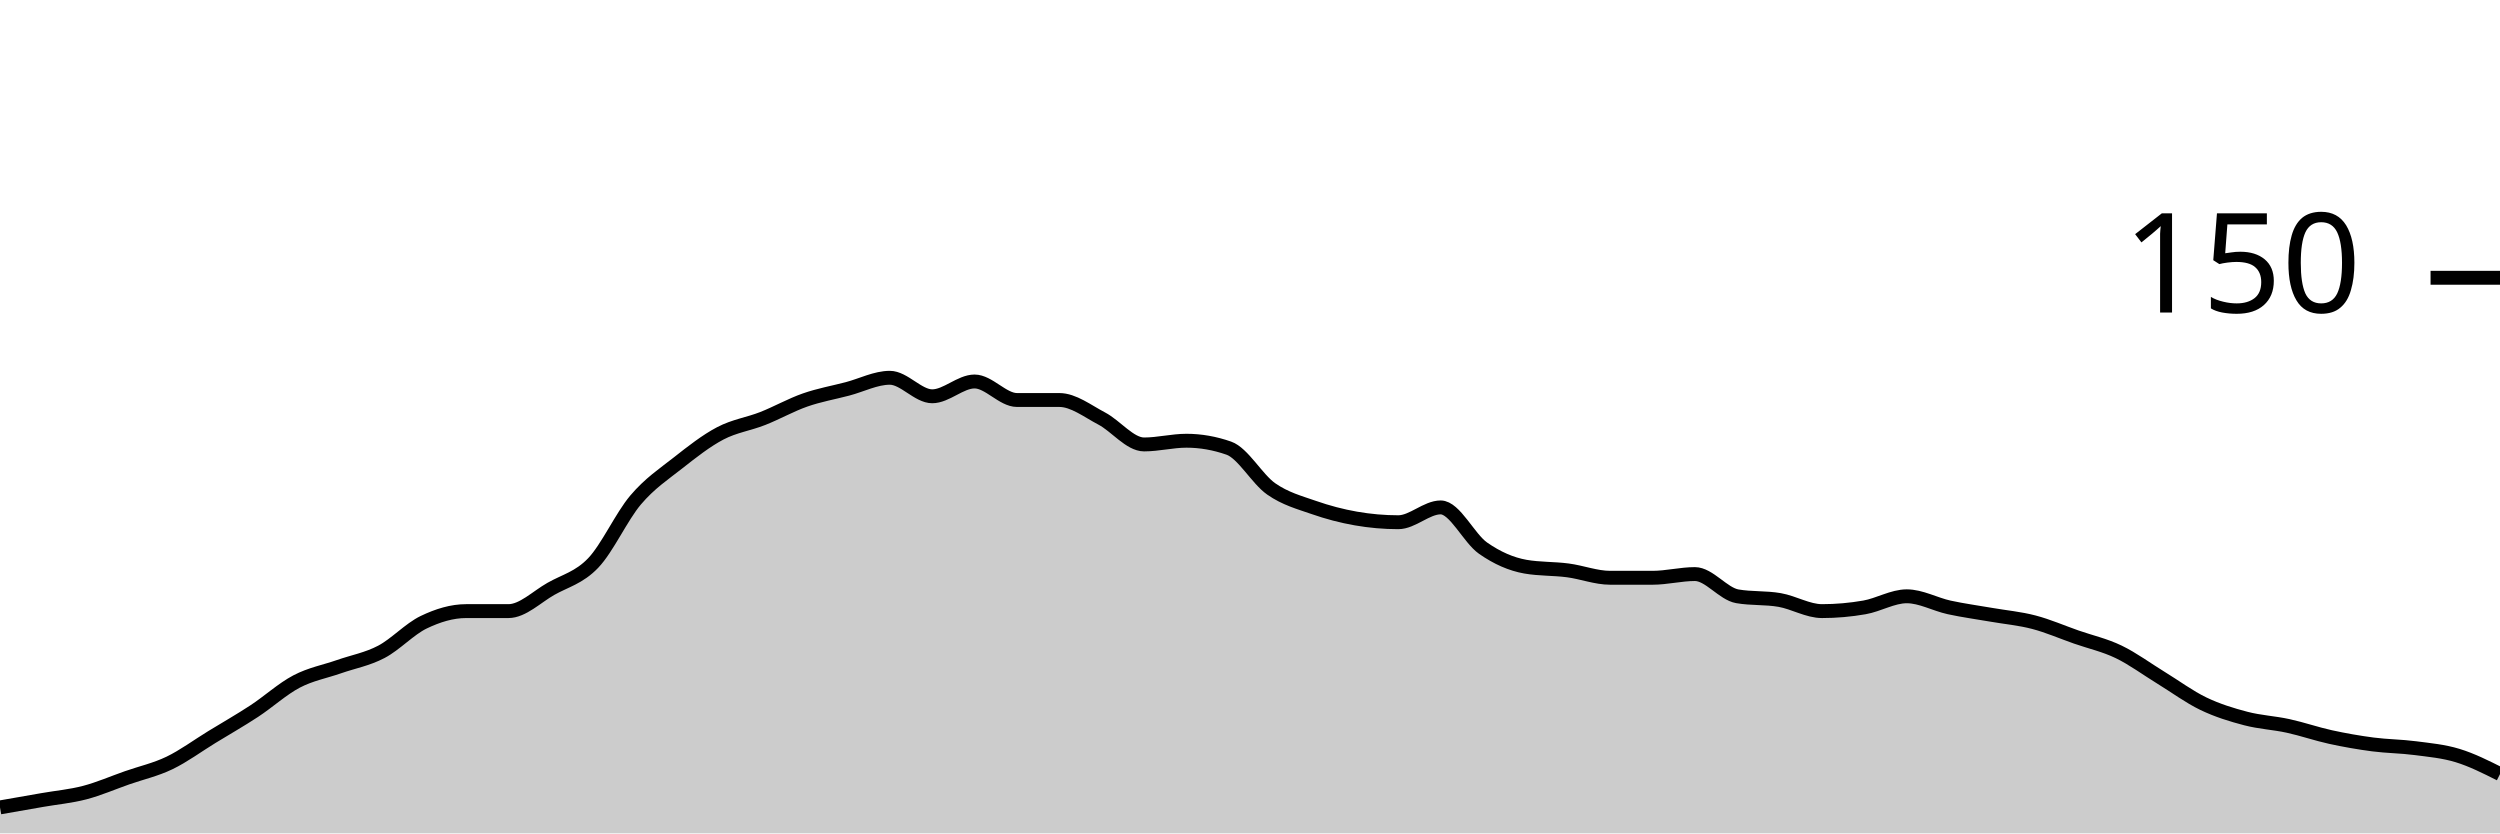
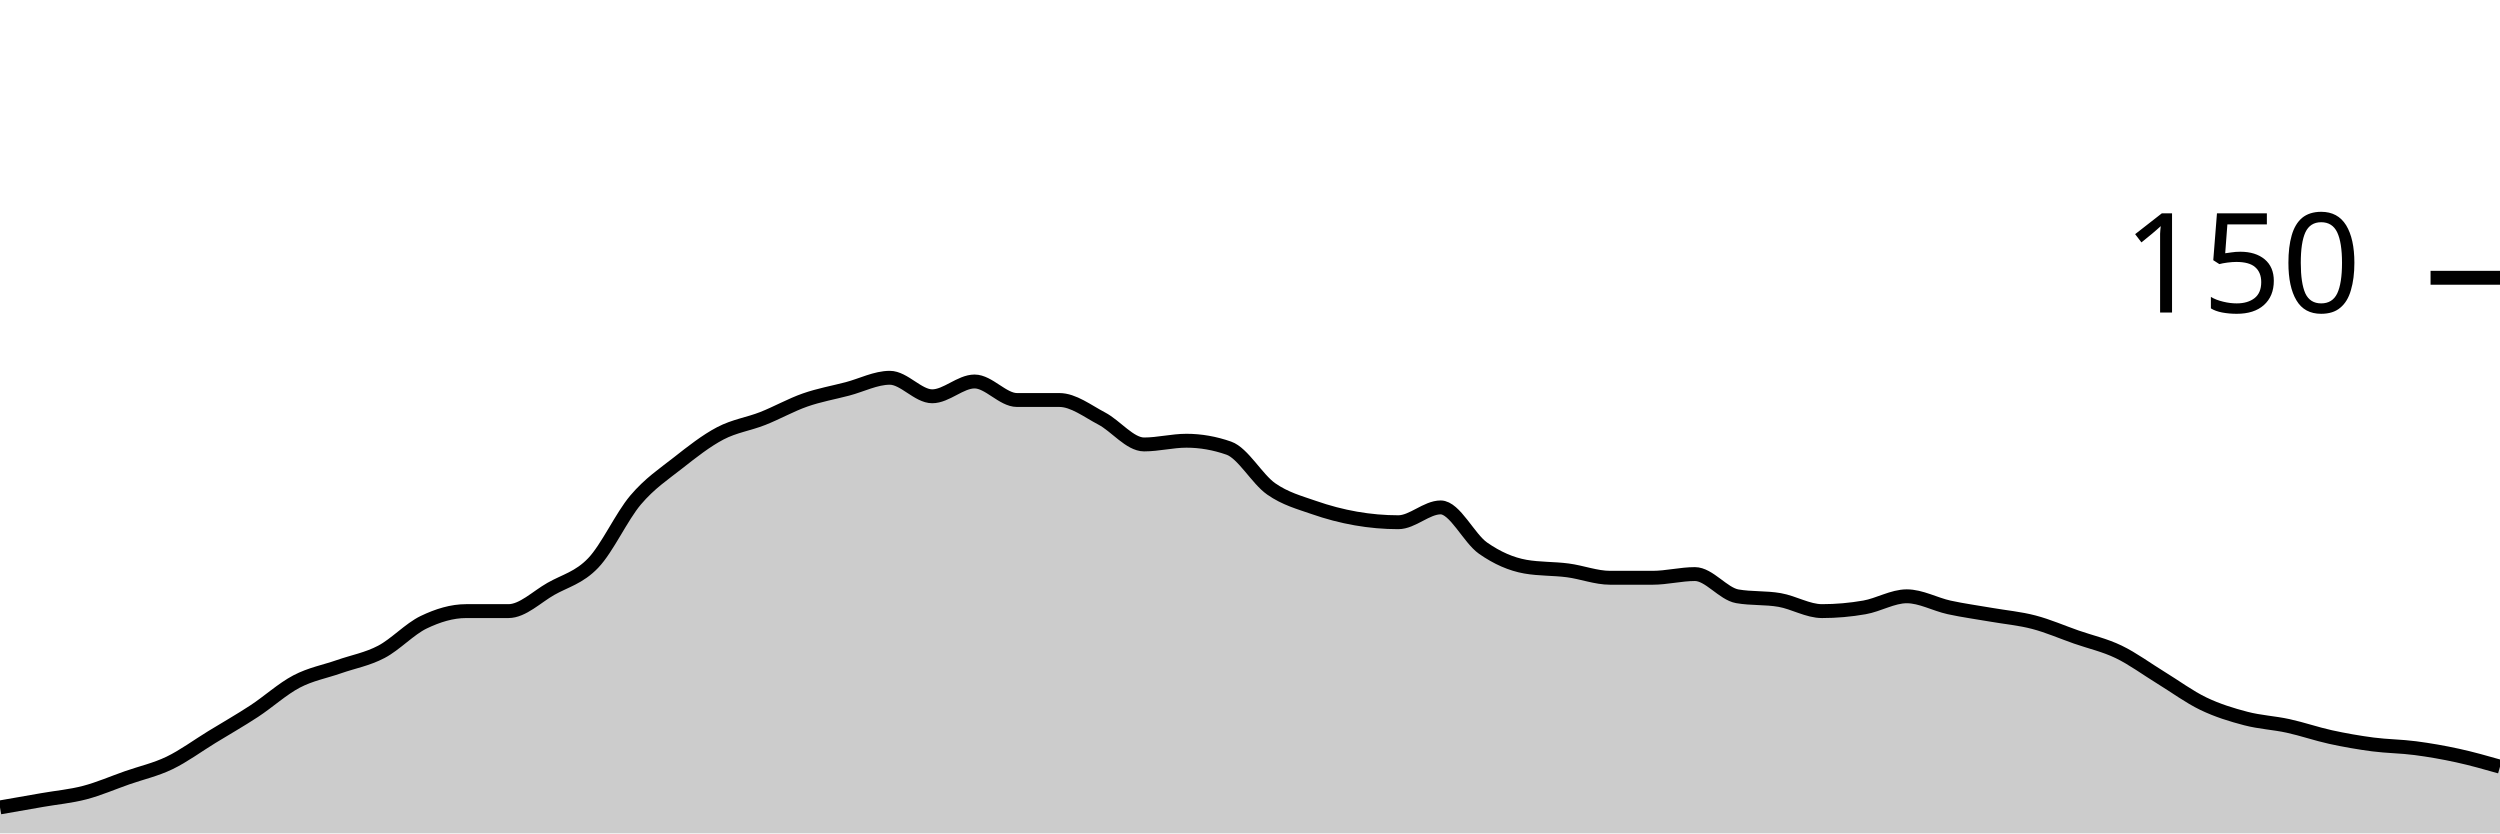
<svg xmlns="http://www.w3.org/2000/svg" viewBox="0 0 180 60">
  <g transform="translate(0,20)">
-     <path class="area" fill="rgba(0, 0, 0, 0.2)" d="M0,38.133C1.017,37.956,2.034,37.778,3.051,37.6C4.068,37.422,5.085,37.333,6.102,37.067C7.119,36.8,8.136,36.356,9.153,36C10.169,35.644,11.186,35.422,12.203,34.933C13.22,34.444,14.237,33.689,15.254,33.067C16.271,32.444,17.288,31.867,18.305,31.2C19.322,30.533,20.339,29.6,21.356,29.067C22.373,28.533,23.39,28.356,24.407,28C25.424,27.644,26.441,27.467,27.458,26.933C28.475,26.4,29.492,25.289,30.508,24.8C31.525,24.311,32.542,24,33.559,24C34.576,24,35.593,24,36.61,24C37.627,24,38.644,22.978,39.661,22.4C40.678,21.822,41.695,21.6,42.712,20.533C43.729,19.467,44.746,17.2,45.763,16C46.78,14.8,47.797,14.133,48.814,13.333C49.831,12.533,50.847,11.733,51.864,11.2C52.881,10.667,53.898,10.533,54.915,10.133C55.932,9.733,56.949,9.156,57.966,8.8C58.983,8.444,60,8.267,61.017,8C62.034,7.733,63.051,7.2,64.068,7.2C65.085,7.2,66.102,8.533,67.119,8.533C68.136,8.533,69.153,7.467,70.169,7.467C71.186,7.467,72.203,8.8,73.22,8.8C74.237,8.8,75.254,8.8,76.271,8.8C77.288,8.8,78.305,9.6,79.322,10.133C80.339,10.667,81.356,12,82.373,12C83.39,12,84.407,11.733,85.424,11.733C86.441,11.733,87.458,11.911,88.475,12.267C89.492,12.622,90.508,14.489,91.525,15.2C92.542,15.911,93.559,16.178,94.576,16.533C95.593,16.889,96.61,17.156,97.627,17.333C98.644,17.511,99.661,17.6,100.678,17.6C101.695,17.6,102.712,16.533,103.729,16.533C104.746,16.533,105.763,18.756,106.78,19.467C107.797,20.178,108.814,20.622,109.831,20.8C110.847,20.978,111.864,20.933,112.881,21.067C113.898,21.2,114.915,21.6,115.932,21.6C116.949,21.6,117.966,21.6,118.983,21.6C120,21.6,121.017,21.333,122.034,21.333C123.051,21.333,124.068,22.756,125.085,22.933C126.102,23.111,127.119,23.022,128.136,23.2C129.153,23.378,130.169,24,131.186,24C132.203,24,133.22,23.911,134.237,23.733C135.254,23.556,136.271,22.933,137.288,22.933C138.305,22.933,139.322,23.511,140.339,23.733C141.356,23.956,142.373,24.089,143.39,24.267C144.407,24.444,145.424,24.533,146.441,24.8C147.458,25.067,148.475,25.511,149.492,25.867C150.508,26.222,151.525,26.444,152.542,26.933C153.559,27.422,154.576,28.178,155.593,28.8C156.61,29.422,157.627,30.178,158.644,30.667C159.661,31.156,160.678,31.467,161.695,31.733C162.712,32,163.729,32.044,164.746,32.267C165.763,32.489,166.78,32.844,167.797,33.067C168.814,33.289,169.831,33.467,170.847,33.6C171.864,33.733,172.881,33.733,173.898,33.867C174.915,34,175.932,34.089,176.949,34.4C177.966,34.711,178.983,35.222,180,35.733L180,40C178.983,40,177.966,40,176.949,40C175.932,40,174.915,40,173.898,40C172.881,40,171.864,40,170.847,40C169.831,40,168.814,40,167.797,40C166.78,40,165.763,40,164.746,40C163.729,40,162.712,40,161.695,40C160.678,40,159.661,40,158.644,40C157.627,40,156.61,40,155.593,40C154.576,40,153.559,40,152.542,40C151.525,40,150.508,40,149.492,40C148.475,40,147.458,40,146.441,40C145.424,40,144.407,40,143.39,40C142.373,40,141.356,40,140.339,40C139.322,40,138.305,40,137.288,40C136.271,40,135.254,40,134.237,40C133.22,40,132.203,40,131.186,40C130.169,40,129.153,40,128.136,40C127.119,40,126.102,40,125.085,40C124.068,40,123.051,40,122.034,40C121.017,40,120,40,118.983,40C117.966,40,116.949,40,115.932,40C114.915,40,113.898,40,112.881,40C111.864,40,110.847,40,109.831,40C108.814,40,107.797,40,106.78,40C105.763,40,104.746,40,103.729,40C102.712,40,101.695,40,100.678,40C99.661,40,98.644,40,97.627,40C96.61,40,95.593,40,94.576,40C93.559,40,92.542,40,91.525,40C90.508,40,89.492,40,88.475,40C87.458,40,86.441,40,85.424,40C84.407,40,83.39,40,82.373,40C81.356,40,80.339,40,79.322,40C78.305,40,77.288,40,76.271,40C75.254,40,74.237,40,73.22,40C72.203,40,71.186,40,70.169,40C69.153,40,68.136,40,67.119,40C66.102,40,65.085,40,64.068,40C63.051,40,62.034,40,61.017,40C60,40,58.983,40,57.966,40C56.949,40,55.932,40,54.915,40C53.898,40,52.881,40,51.864,40C50.847,40,49.831,40,48.814,40C47.797,40,46.78,40,45.763,40C44.746,40,43.729,40,42.712,40C41.695,40,40.678,40,39.661,40C38.644,40,37.627,40,36.61,40C35.593,40,34.576,40,33.559,40C32.542,40,31.525,40,30.508,40C29.492,40,28.475,40,27.458,40C26.441,40,25.424,40,24.407,40C23.39,40,22.373,40,21.356,40C20.339,40,19.322,40,18.305,40C17.288,40,16.271,40,15.254,40C14.237,40,13.22,40,12.203,40C11.186,40,10.169,40,9.153,40C8.136,40,7.119,40,6.102,40C5.085,40,4.068,40,3.051,40C2.034,40,1.017,40,0,40Z" />
-     <path class="line" stroke="black" fill="none" d="M0,38.133C1.017,37.956,2.034,37.778,3.051,37.6C4.068,37.422,5.085,37.333,6.102,37.067C7.119,36.8,8.136,36.356,9.153,36C10.169,35.644,11.186,35.422,12.203,34.933C13.22,34.444,14.237,33.689,15.254,33.067C16.271,32.444,17.288,31.867,18.305,31.2C19.322,30.533,20.339,29.6,21.356,29.067C22.373,28.533,23.39,28.356,24.407,28C25.424,27.644,26.441,27.467,27.458,26.933C28.475,26.4,29.492,25.289,30.508,24.8C31.525,24.311,32.542,24,33.559,24C34.576,24,35.593,24,36.61,24C37.627,24,38.644,22.978,39.661,22.4C40.678,21.822,41.695,21.6,42.712,20.533C43.729,19.467,44.746,17.2,45.763,16C46.78,14.8,47.797,14.133,48.814,13.333C49.831,12.533,50.847,11.733,51.864,11.2C52.881,10.667,53.898,10.533,54.915,10.133C55.932,9.733,56.949,9.156,57.966,8.8C58.983,8.444,60,8.267,61.017,8C62.034,7.733,63.051,7.2,64.068,7.2C65.085,7.2,66.102,8.533,67.119,8.533C68.136,8.533,69.153,7.467,70.169,7.467C71.186,7.467,72.203,8.8,73.22,8.8C74.237,8.8,75.254,8.8,76.271,8.8C77.288,8.8,78.305,9.6,79.322,10.133C80.339,10.667,81.356,12,82.373,12C83.39,12,84.407,11.733,85.424,11.733C86.441,11.733,87.458,11.911,88.475,12.267C89.492,12.622,90.508,14.489,91.525,15.2C92.542,15.911,93.559,16.178,94.576,16.533C95.593,16.889,96.61,17.156,97.627,17.333C98.644,17.511,99.661,17.6,100.678,17.6C101.695,17.6,102.712,16.533,103.729,16.533C104.746,16.533,105.763,18.756,106.78,19.467C107.797,20.178,108.814,20.622,109.831,20.8C110.847,20.978,111.864,20.933,112.881,21.067C113.898,21.2,114.915,21.6,115.932,21.6C116.949,21.6,117.966,21.6,118.983,21.6C120,21.6,121.017,21.333,122.034,21.333C123.051,21.333,124.068,22.756,125.085,22.933C126.102,23.111,127.119,23.022,128.136,23.2C129.153,23.378,130.169,24,131.186,24C132.203,24,133.22,23.911,134.237,23.733C135.254,23.556,136.271,22.933,137.288,22.933C138.305,22.933,139.322,23.511,140.339,23.733C141.356,23.956,142.373,24.089,143.39,24.267C144.407,24.444,145.424,24.533,146.441,24.8C147.458,25.067,148.475,25.511,149.492,25.867C150.508,26.222,151.525,26.444,152.542,26.933C153.559,27.422,154.576,28.178,155.593,28.8C156.61,29.422,157.627,30.178,158.644,30.667C159.661,31.156,160.678,31.467,161.695,31.733C162.712,32,163.729,32.044,164.746,32.267C165.763,32.489,166.78,32.844,167.797,33.067C168.814,33.289,169.831,33.467,170.847,33.6C171.864,33.733,172.881,33.733,173.898,33.867C174.915,34,175.932,34.089,176.949,34.4C177.966,34.711,178.983,35.222,180,35.733" />
+     <path class="area" fill="rgba(0, 0, 0, 0.2)" d="M0,38.133C1.017,37.956,2.034,37.778,3.051,37.6C4.068,37.422,5.085,37.333,6.102,37.067C7.119,36.8,8.136,36.356,9.153,36C10.169,35.644,11.186,35.422,12.203,34.933C13.22,34.444,14.237,33.689,15.254,33.067C16.271,32.444,17.288,31.867,18.305,31.2C19.322,30.533,20.339,29.6,21.356,29.067C22.373,28.533,23.39,28.356,24.407,28C25.424,27.644,26.441,27.467,27.458,26.933C28.475,26.4,29.492,25.289,30.508,24.8C31.525,24.311,32.542,24,33.559,24C34.576,24,35.593,24,36.61,24C37.627,24,38.644,22.978,39.661,22.4C40.678,21.822,41.695,21.6,42.712,20.533C43.729,19.467,44.746,17.2,45.763,16C46.78,14.8,47.797,14.133,48.814,13.333C49.831,12.533,50.847,11.733,51.864,11.2C52.881,10.667,53.898,10.533,54.915,10.133C55.932,9.733,56.949,9.156,57.966,8.8C58.983,8.444,60,8.267,61.017,8C62.034,7.733,63.051,7.2,64.068,7.2C65.085,7.2,66.102,8.533,67.119,8.533C68.136,8.533,69.153,7.467,70.169,7.467C71.186,7.467,72.203,8.8,73.22,8.8C74.237,8.8,75.254,8.8,76.271,8.8C77.288,8.8,78.305,9.6,79.322,10.133C80.339,10.667,81.356,12,82.373,12C83.39,12,84.407,11.733,85.424,11.733C86.441,11.733,87.458,11.911,88.475,12.267C89.492,12.622,90.508,14.489,91.525,15.2C92.542,15.911,93.559,16.178,94.576,16.533C95.593,16.889,96.61,17.156,97.627,17.333C98.644,17.511,99.661,17.6,100.678,17.6C101.695,17.6,102.712,16.533,103.729,16.533C104.746,16.533,105.763,18.756,106.78,19.467C107.797,20.178,108.814,20.622,109.831,20.8C110.847,20.978,111.864,20.933,112.881,21.067C113.898,21.2,114.915,21.6,115.932,21.6C116.949,21.6,117.966,21.6,118.983,21.6C120,21.6,121.017,21.333,122.034,21.333C123.051,21.333,124.068,22.756,125.085,22.933C126.102,23.111,127.119,23.022,128.136,23.2C129.153,23.378,130.169,24,131.186,24C132.203,24,133.22,23.911,134.237,23.733C135.254,23.556,136.271,22.933,137.288,22.933C138.305,22.933,139.322,23.511,140.339,23.733C141.356,23.956,142.373,24.089,143.39,24.267C144.407,24.444,145.424,24.533,146.441,24.8C147.458,25.067,148.475,25.511,149.492,25.867C150.508,26.222,151.525,26.444,152.542,26.933C153.559,27.422,154.576,28.178,155.593,28.8C156.61,29.422,157.627,30.178,158.644,30.667C159.661,31.156,160.678,31.467,161.695,31.733C162.712,32,163.729,32.044,164.746,32.267C165.763,32.489,166.78,32.844,167.797,33.067C168.814,33.289,169.831,33.467,170.847,33.6C171.864,33.733,172.881,33.733,173.898,33.867C174.915,34,175.932,34.178,176.949,34.4C177.966,34.622,178.983,34.911,180,35.2L180,40C178.983,40,177.966,40,176.949,40C175.932,40,174.915,40,173.898,40C172.881,40,171.864,40,170.847,40C169.831,40,168.814,40,167.797,40C166.78,40,165.763,40,164.746,40C163.729,40,162.712,40,161.695,40C160.678,40,159.661,40,158.644,40C157.627,40,156.61,40,155.593,40C154.576,40,153.559,40,152.542,40C151.525,40,150.508,40,149.492,40C148.475,40,147.458,40,146.441,40C145.424,40,144.407,40,143.39,40C142.373,40,141.356,40,140.339,40C139.322,40,138.305,40,137.288,40C136.271,40,135.254,40,134.237,40C133.22,40,132.203,40,131.186,40C130.169,40,129.153,40,128.136,40C127.119,40,126.102,40,125.085,40C124.068,40,123.051,40,122.034,40C121.017,40,120,40,118.983,40C117.966,40,116.949,40,115.932,40C114.915,40,113.898,40,112.881,40C111.864,40,110.847,40,109.831,40C108.814,40,107.797,40,106.78,40C105.763,40,104.746,40,103.729,40C102.712,40,101.695,40,100.678,40C99.661,40,98.644,40,97.627,40C96.61,40,95.593,40,94.576,40C93.559,40,92.542,40,91.525,40C90.508,40,89.492,40,88.475,40C87.458,40,86.441,40,85.424,40C84.407,40,83.39,40,82.373,40C81.356,40,80.339,40,79.322,40C78.305,40,77.288,40,76.271,40C75.254,40,74.237,40,73.22,40C72.203,40,71.186,40,70.169,40C69.153,40,68.136,40,67.119,40C66.102,40,65.085,40,64.068,40C63.051,40,62.034,40,61.017,40C60,40,58.983,40,57.966,40C56.949,40,55.932,40,54.915,40C53.898,40,52.881,40,51.864,40C50.847,40,49.831,40,48.814,40C47.797,40,46.78,40,45.763,40C44.746,40,43.729,40,42.712,40C41.695,40,40.678,40,39.661,40C38.644,40,37.627,40,36.61,40C35.593,40,34.576,40,33.559,40C32.542,40,31.525,40,30.508,40C29.492,40,28.475,40,27.458,40C26.441,40,25.424,40,24.407,40C23.39,40,22.373,40,21.356,40C20.339,40,19.322,40,18.305,40C17.288,40,16.271,40,15.254,40C14.237,40,13.22,40,12.203,40C11.186,40,10.169,40,9.153,40C8.136,40,7.119,40,6.102,40C5.085,40,4.068,40,3.051,40C2.034,40,1.017,40,0,40Z" />
+     <path class="line" stroke="black" fill="none" d="M0,38.133C1.017,37.956,2.034,37.778,3.051,37.6C4.068,37.422,5.085,37.333,6.102,37.067C7.119,36.8,8.136,36.356,9.153,36C10.169,35.644,11.186,35.422,12.203,34.933C13.22,34.444,14.237,33.689,15.254,33.067C16.271,32.444,17.288,31.867,18.305,31.2C19.322,30.533,20.339,29.6,21.356,29.067C22.373,28.533,23.39,28.356,24.407,28C25.424,27.644,26.441,27.467,27.458,26.933C28.475,26.4,29.492,25.289,30.508,24.8C31.525,24.311,32.542,24,33.559,24C34.576,24,35.593,24,36.61,24C37.627,24,38.644,22.978,39.661,22.4C40.678,21.822,41.695,21.6,42.712,20.533C43.729,19.467,44.746,17.2,45.763,16C46.78,14.8,47.797,14.133,48.814,13.333C49.831,12.533,50.847,11.733,51.864,11.2C52.881,10.667,53.898,10.533,54.915,10.133C55.932,9.733,56.949,9.156,57.966,8.8C58.983,8.444,60,8.267,61.017,8C62.034,7.733,63.051,7.2,64.068,7.2C65.085,7.2,66.102,8.533,67.119,8.533C68.136,8.533,69.153,7.467,70.169,7.467C71.186,7.467,72.203,8.8,73.22,8.8C74.237,8.8,75.254,8.8,76.271,8.8C77.288,8.8,78.305,9.6,79.322,10.133C80.339,10.667,81.356,12,82.373,12C83.39,12,84.407,11.733,85.424,11.733C86.441,11.733,87.458,11.911,88.475,12.267C89.492,12.622,90.508,14.489,91.525,15.2C92.542,15.911,93.559,16.178,94.576,16.533C95.593,16.889,96.61,17.156,97.627,17.333C98.644,17.511,99.661,17.6,100.678,17.6C101.695,17.6,102.712,16.533,103.729,16.533C104.746,16.533,105.763,18.756,106.78,19.467C107.797,20.178,108.814,20.622,109.831,20.8C110.847,20.978,111.864,20.933,112.881,21.067C113.898,21.2,114.915,21.6,115.932,21.6C116.949,21.6,117.966,21.6,118.983,21.6C120,21.6,121.017,21.333,122.034,21.333C123.051,21.333,124.068,22.756,125.085,22.933C126.102,23.111,127.119,23.022,128.136,23.2C129.153,23.378,130.169,24,131.186,24C132.203,24,133.22,23.911,134.237,23.733C135.254,23.556,136.271,22.933,137.288,22.933C138.305,22.933,139.322,23.511,140.339,23.733C141.356,23.956,142.373,24.089,143.39,24.267C144.407,24.444,145.424,24.533,146.441,24.8C147.458,25.067,148.475,25.511,149.492,25.867C150.508,26.222,151.525,26.444,152.542,26.933C153.559,27.422,154.576,28.178,155.593,28.8C156.61,29.422,157.627,30.178,158.644,30.667C159.661,31.156,160.678,31.467,161.695,31.733C162.712,32,163.729,32.044,164.746,32.267C165.763,32.489,166.78,32.844,167.797,33.067C168.814,33.289,169.831,33.467,170.847,33.6C171.864,33.733,172.881,33.733,173.898,33.867C174.915,34,175.932,34.178,176.949,34.4C177.966,34.622,178.983,34.911,180,35.2" />
    <path class="axis-ceiling" stroke-width="1" stroke="black" fill="none" d="M175,0L180,0" />
    <text class="axis-ceiling-label" font-family="sans-serif" text-anchor="end" font-size="10px" x="170" y="2.5">150</text>
  </g>
</svg>
